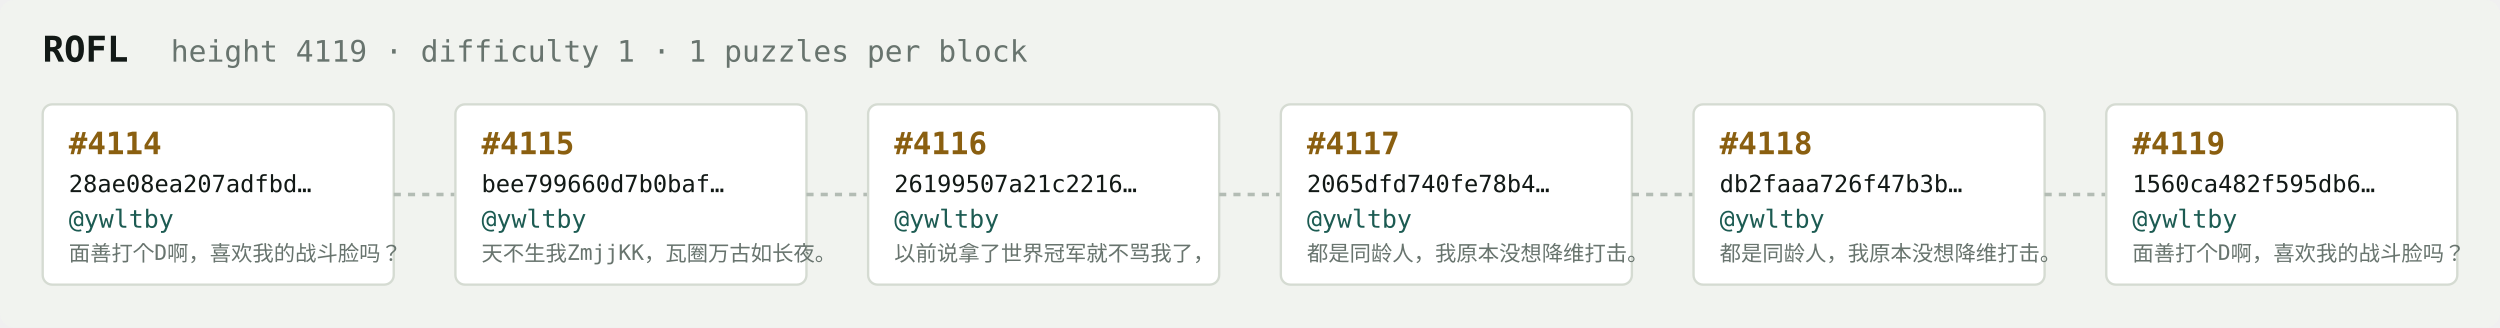
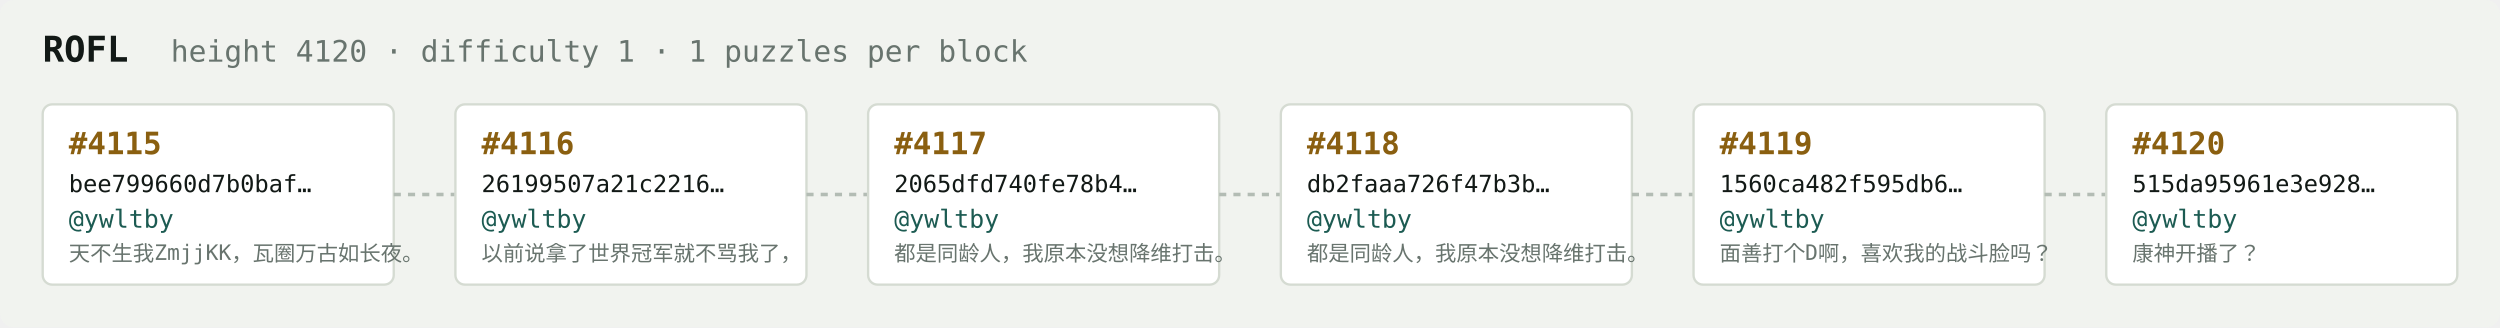
<svg xmlns="http://www.w3.org/2000/svg" width="1054" height="138" viewBox="0 0 1054 138" font-family="ui-monospace,SFMono-Regular,Menlo,monospace">
  <rect fill="#f1f3ef" width="1054" height="138" rx="6" />
  <text x="18" y="26" fill="#121916" font-size="15" font-weight="700">ROFL</text>
-   <text x="72" y="26" fill="#68746e" font-size="12.5">height 4119 · difficulty 1 · 1 puzzles per block</text>
+   <text x="72" y="26" fill="#68746e" font-size="12.5">height 4120 · difficulty 1 · 1 puzzles per block</text>
  <rect x="18" y="44" width="148" height="76" rx="4" fill="#ffffff" stroke="#d5dbd2" stroke-width="1" />
-   <text x="29" y="65" fill="#8a5f10" font-size="13" font-weight="700">#4114</text>
-   <text x="29" y="81" fill="#121916" font-size="10">28ae08ea207adfbd…</text>
+   <text x="29" y="65" fill="#8a5f10" font-size="13" font-weight="700">#4115</text>
+   <text x="29" y="81" fill="#121916" font-size="10">bee799660d7b0baf…</text>
  <text x="29" y="96" fill="#1c5b52" font-size="10.5">@ywltby</text>
-   <text x="29" y="110" fill="#68746e" font-size="9">面善打个D啊，喜欢我的战斗脸吗？</text>
+   <text x="29" y="110" fill="#68746e" font-size="9">天不生我ZmjjKK，瓦圈万古如长夜。</text>
  <line x1="166" y1="82.0" x2="192" y2="82.0" stroke="#b3bcb4" stroke-width="1.5" stroke-dasharray="3 3" />
  <rect x="192" y="44" width="148" height="76" rx="4" fill="#ffffff" stroke="#d5dbd2" stroke-width="1" />
-   <text x="203" y="65" fill="#8a5f10" font-size="13" font-weight="700">#4115</text>
-   <text x="203" y="81" fill="#121916" font-size="10">bee799660d7b0baf…</text>
+   <text x="203" y="65" fill="#8a5f10" font-size="13" font-weight="700">#4116</text>
+   <text x="203" y="81" fill="#121916" font-size="10">26199507a21c2216…</text>
  <text x="203" y="96" fill="#1c5b52" font-size="10.5">@ywltby</text>
-   <text x="203" y="110" fill="#68746e" font-size="9">天不生我ZmjjKK，瓦圈万古如长夜。</text>
+   <text x="203" y="110" fill="#68746e" font-size="9">以前说拿了世界冠军就不骂我了，</text>
  <line x1="340" y1="82.0" x2="366" y2="82.0" stroke="#b3bcb4" stroke-width="1.5" stroke-dasharray="3 3" />
  <rect x="366" y="44" width="148" height="76" rx="4" fill="#ffffff" stroke="#d5dbd2" stroke-width="1" />
-   <text x="377" y="65" fill="#8a5f10" font-size="13" font-weight="700">#4116</text>
-   <text x="377" y="81" fill="#121916" font-size="10">26199507a21c2216…</text>
+   <text x="377" y="65" fill="#8a5f10" font-size="13" font-weight="700">#4117</text>
+   <text x="377" y="81" fill="#121916" font-size="10">2065dfd740fe78b4…</text>
  <text x="377" y="96" fill="#1c5b52" font-size="10.5">@ywltby</text>
-   <text x="377" y="110" fill="#68746e" font-size="9">以前说拿了世界冠军就不骂我了，</text>
+   <text x="377" y="110" fill="#68746e" font-size="9">都是同龄人，我原本没想降维打击。</text>
  <line x1="514" y1="82.0" x2="540" y2="82.0" stroke="#b3bcb4" stroke-width="1.5" stroke-dasharray="3 3" />
  <rect x="540" y="44" width="148" height="76" rx="4" fill="#ffffff" stroke="#d5dbd2" stroke-width="1" />
-   <text x="551" y="65" fill="#8a5f10" font-size="13" font-weight="700">#4117</text>
-   <text x="551" y="81" fill="#121916" font-size="10">2065dfd740fe78b4…</text>
+   <text x="551" y="65" fill="#8a5f10" font-size="13" font-weight="700">#4118</text>
+   <text x="551" y="81" fill="#121916" font-size="10">db2faaa726f47b3b…</text>
  <text x="551" y="96" fill="#1c5b52" font-size="10.5">@ywltby</text>
  <text x="551" y="110" fill="#68746e" font-size="9">都是同龄人，我原本没想降维打击。</text>
  <line x1="688" y1="82.0" x2="714" y2="82.0" stroke="#b3bcb4" stroke-width="1.5" stroke-dasharray="3 3" />
  <rect x="714" y="44" width="148" height="76" rx="4" fill="#ffffff" stroke="#d5dbd2" stroke-width="1" />
-   <text x="725" y="65" fill="#8a5f10" font-size="13" font-weight="700">#4118</text>
-   <text x="725" y="81" fill="#121916" font-size="10">db2faaa726f47b3b…</text>
+   <text x="725" y="65" fill="#8a5f10" font-size="13" font-weight="700">#4119</text>
+   <text x="725" y="81" fill="#121916" font-size="10">1560ca482f595db6…</text>
  <text x="725" y="96" fill="#1c5b52" font-size="10.5">@ywltby</text>
-   <text x="725" y="110" fill="#68746e" font-size="9">都是同龄人，我原本没想降维打击。</text>
+   <text x="725" y="110" fill="#68746e" font-size="9">面善打个D啊，喜欢我的战斗脸吗？</text>
  <line x1="862" y1="82.0" x2="888" y2="82.0" stroke="#b3bcb4" stroke-width="1.5" stroke-dasharray="3 3" />
  <rect x="888" y="44" width="148" height="76" rx="4" fill="#ffffff" stroke="#d5dbd2" stroke-width="1" />
-   <text x="899" y="65" fill="#8a5f10" font-size="13" font-weight="700">#4119</text>
-   <text x="899" y="81" fill="#121916" font-size="10">1560ca482f595db6…</text>
+   <text x="899" y="65" fill="#8a5f10" font-size="13" font-weight="700">#4120</text>
+   <text x="899" y="81" fill="#121916" font-size="10">515da95961e3e928…</text>
  <text x="899" y="96" fill="#1c5b52" font-size="10.5">@ywltby</text>
-   <text x="899" y="110" fill="#68746e" font-size="9">面善打个D啊，喜欢我的战斗脸吗？</text>
+   <text x="899" y="110" fill="#68746e" font-size="9">康神开播了？</text>
</svg>
